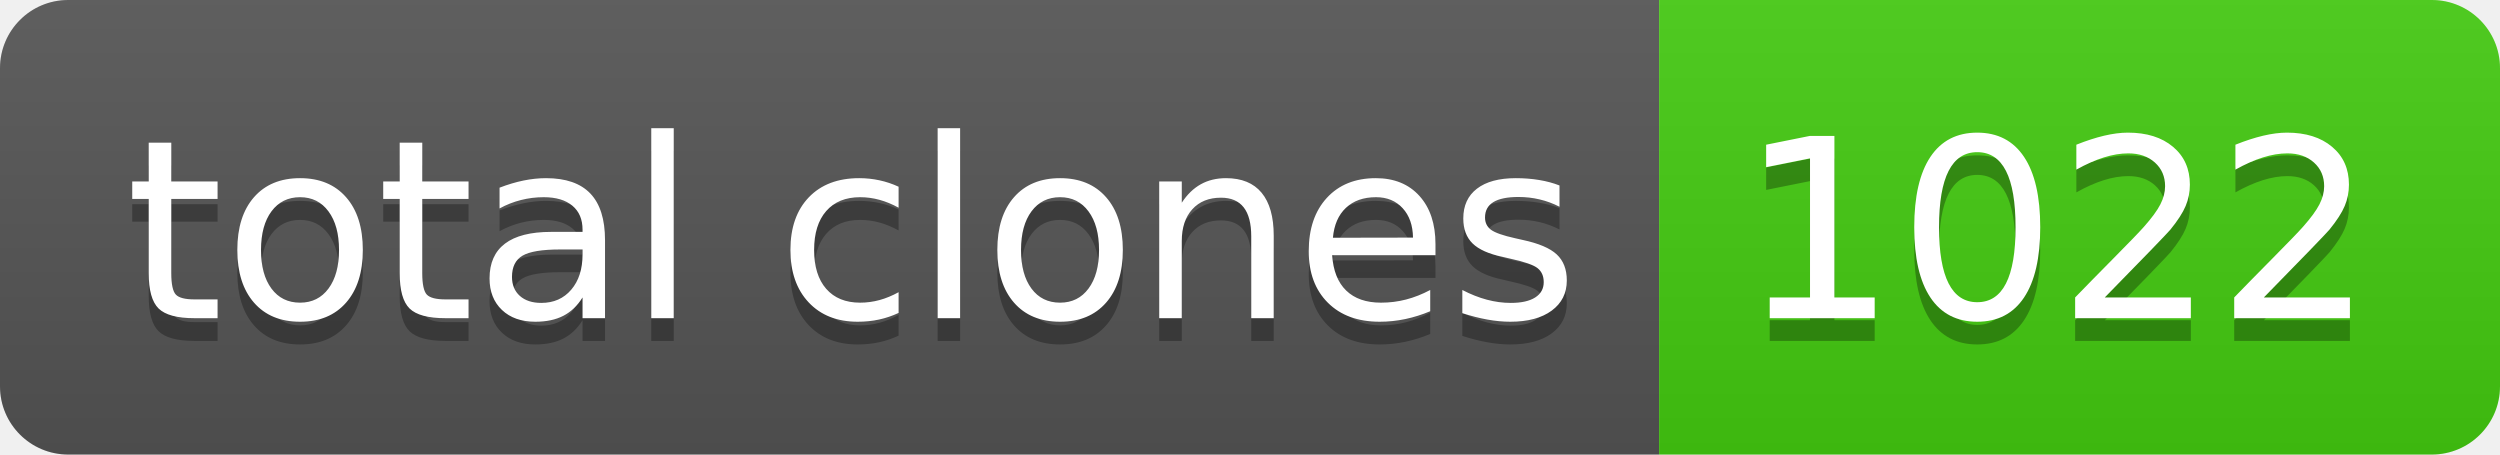
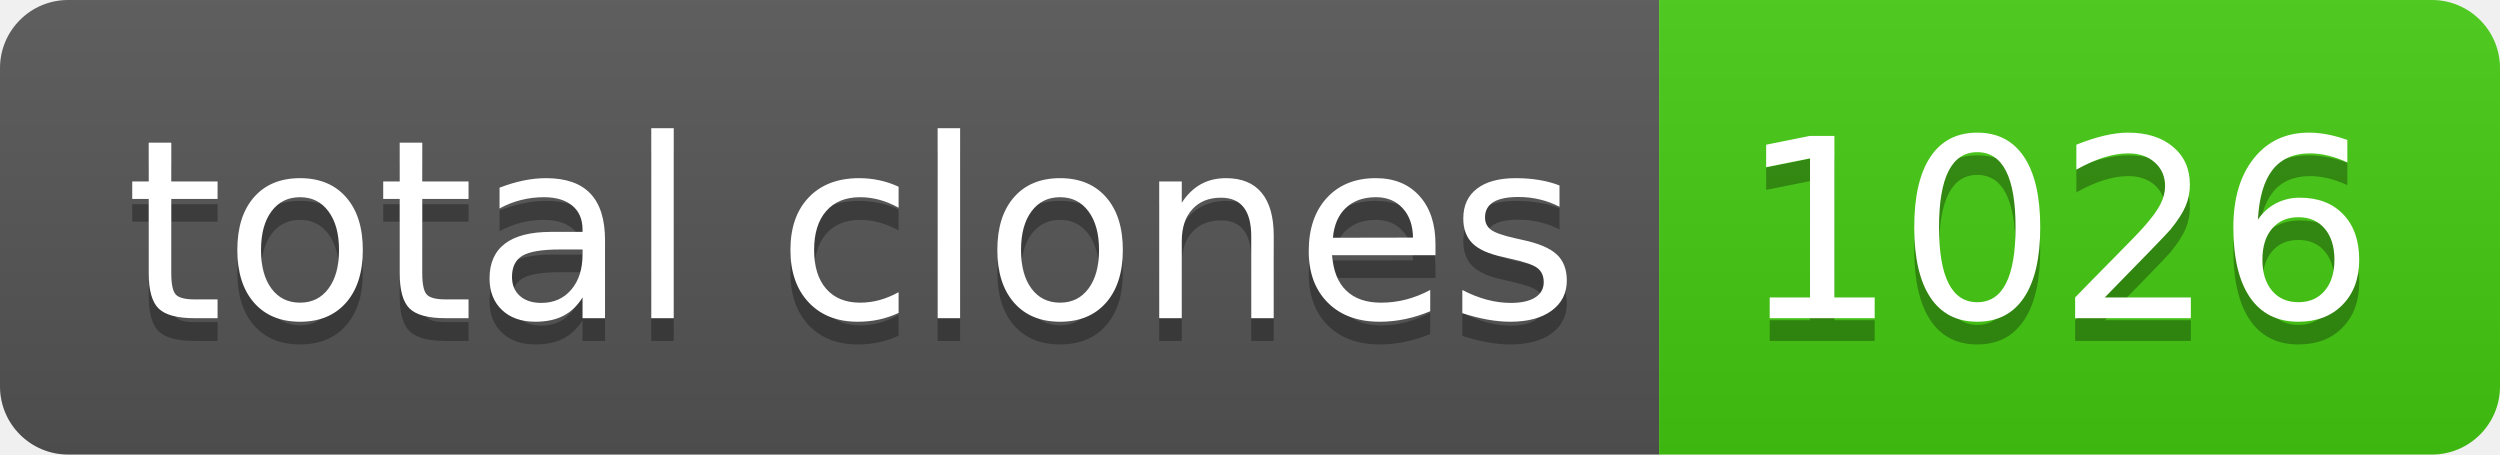
- <svg xmlns="http://www.w3.org/2000/svg" width="110" height="20" role="img" aria-label="total clones: 1022">
+ <svg xmlns="http://www.w3.org/2000/svg" width="110" height="20" role="img" aria-label="total clones: 1026">
  <linearGradient id="s" x2="0" y2="100%">
    <stop offset="0" stop-color="#bbb" stop-opacity=".1" />
    <stop offset="1" stop-opacity=".1" />
  </linearGradient>
  <clipPath id="r">
    <rect width="110" height="20" rx="3" fill="#fff" />
  </clipPath>
  <g clip-path="url(#r)">
    <rect width="73" height="20" fill="#555" />
    <rect x="73" width="37" height="20" fill="#4c1" />
    <rect width="110" height="20" fill="url(#s)" />
  </g>
  <g fill="#fff" text-anchor="middle" font-family="Verdana,Geneva,DejaVu Sans,sans-serif" text-rendering="geometricPrecision" font-size="110">
    <text aria-hidden="true" x="375" y="150" fill="#010101" fill-opacity=".3" transform="scale(.1)" textLength="630">total clones</text>
    <text x="375" y="140" transform="scale(.1)" fill="#fff" textLength="630">total clones</text>
-     <text aria-hidden="true" x="905" y="150" fill="#010101" fill-opacity=".3" transform="scale(.1)" textLength="270">1022</text>
-     <text x="905" y="140" transform="scale(.1)" fill="#fff" textLength="270">1022</text>
+     <text aria-hidden="true" x="905" y="150" fill="#010101" fill-opacity=".3" transform="scale(.1)" textLength="270">1026</text>
+     <text x="905" y="140" transform="scale(.1)" fill="#fff" textLength="270">1026</text>
  </g>
</svg>
